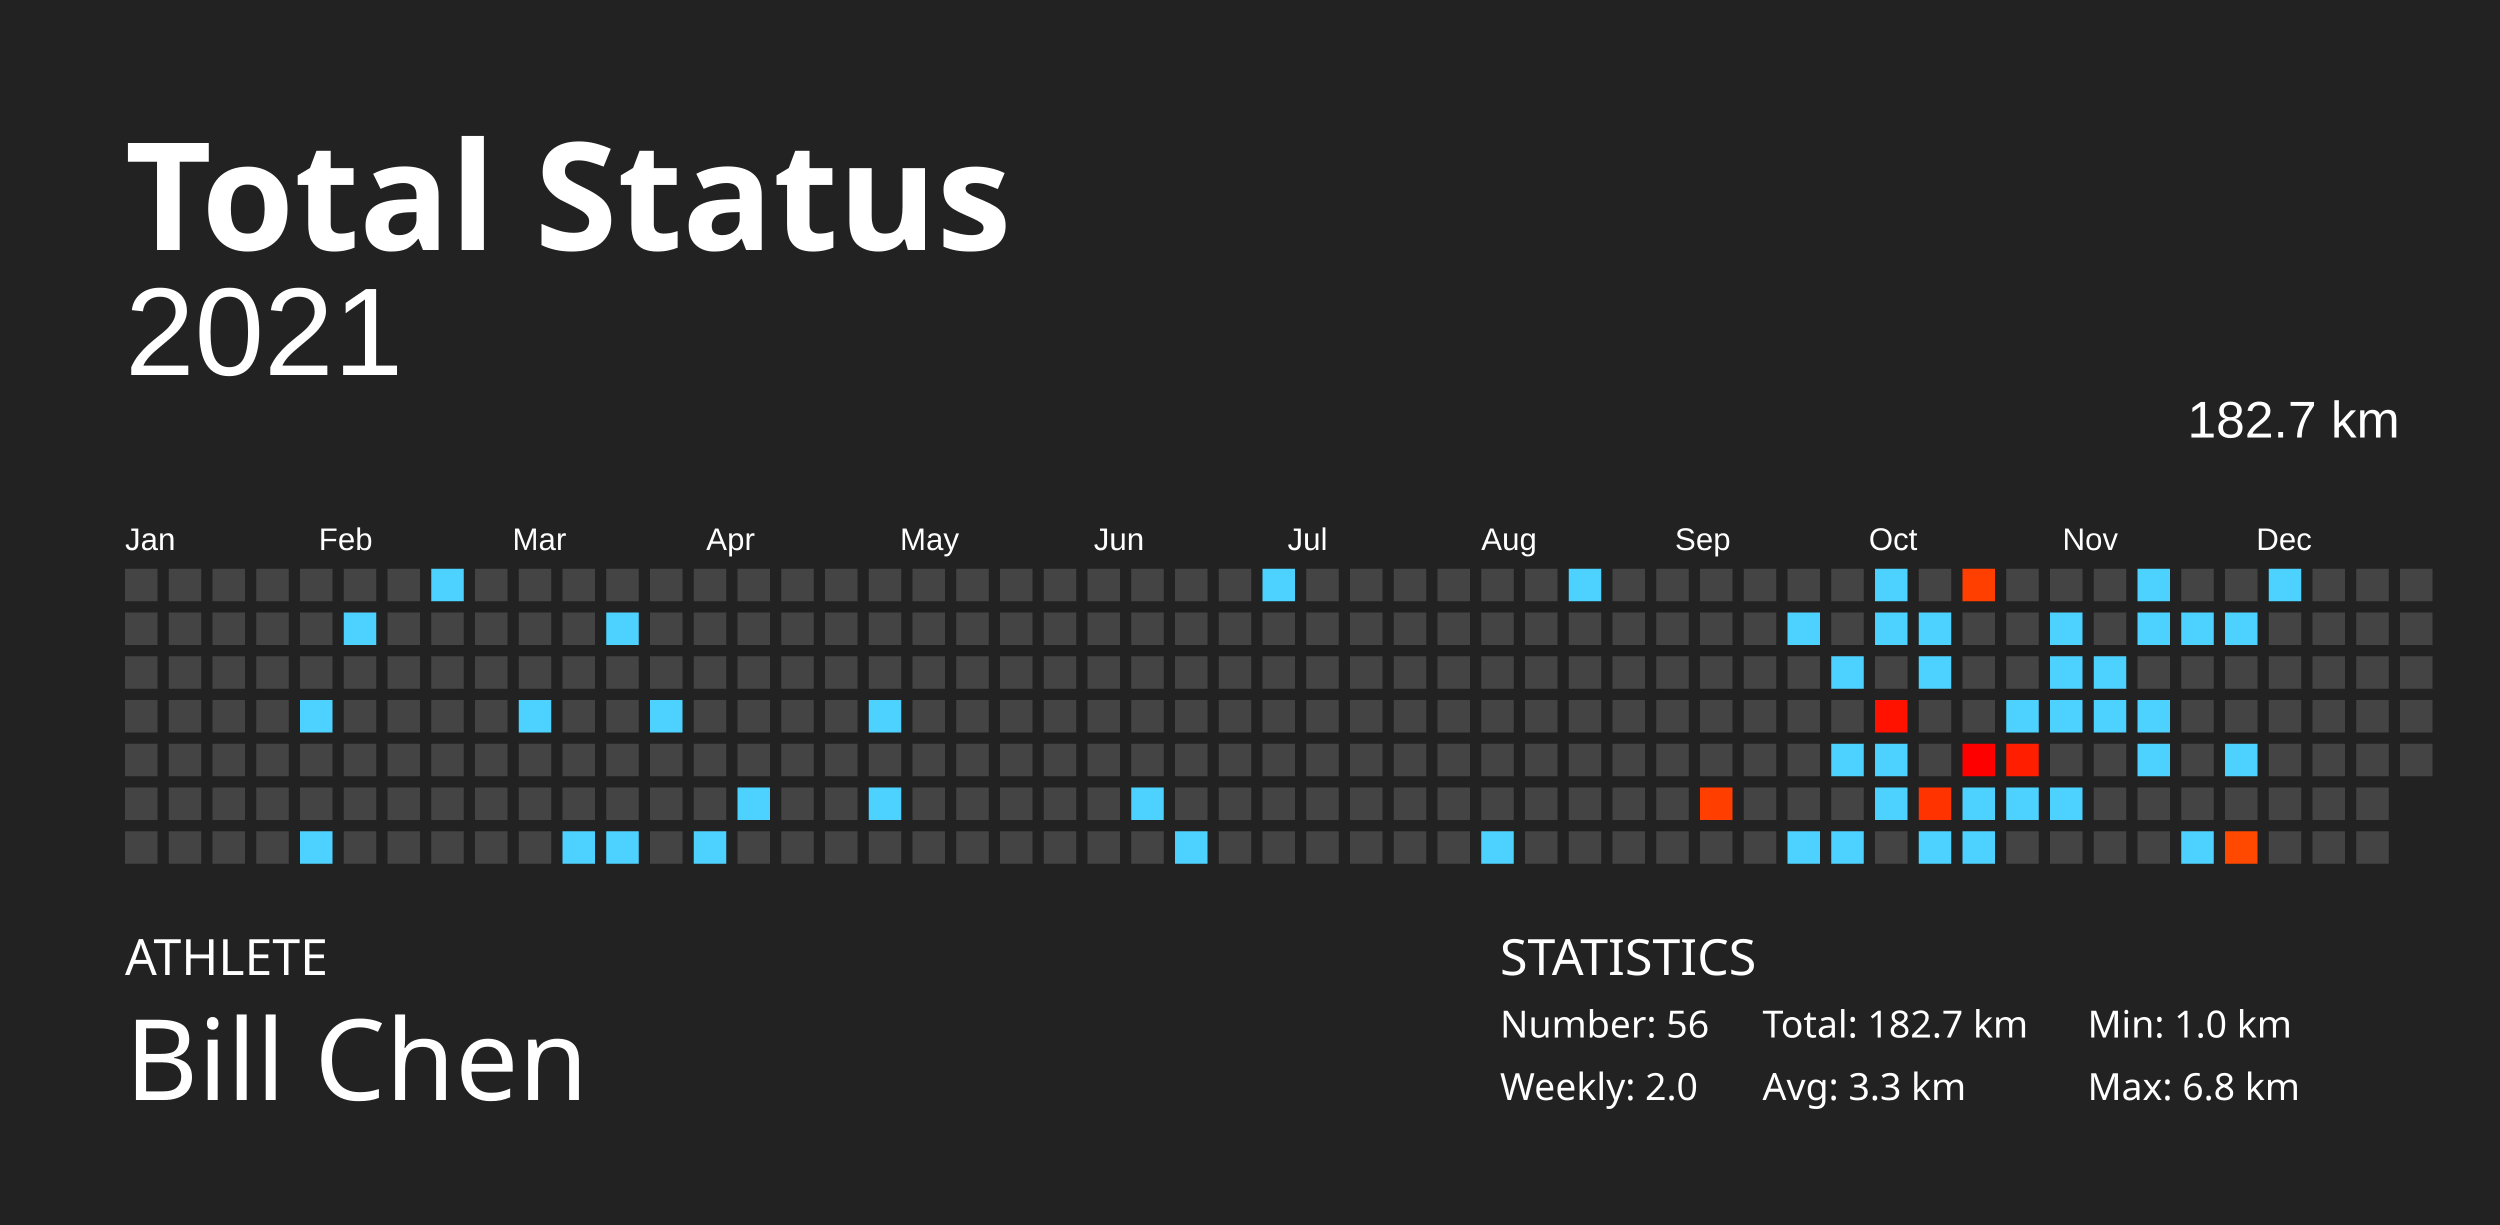
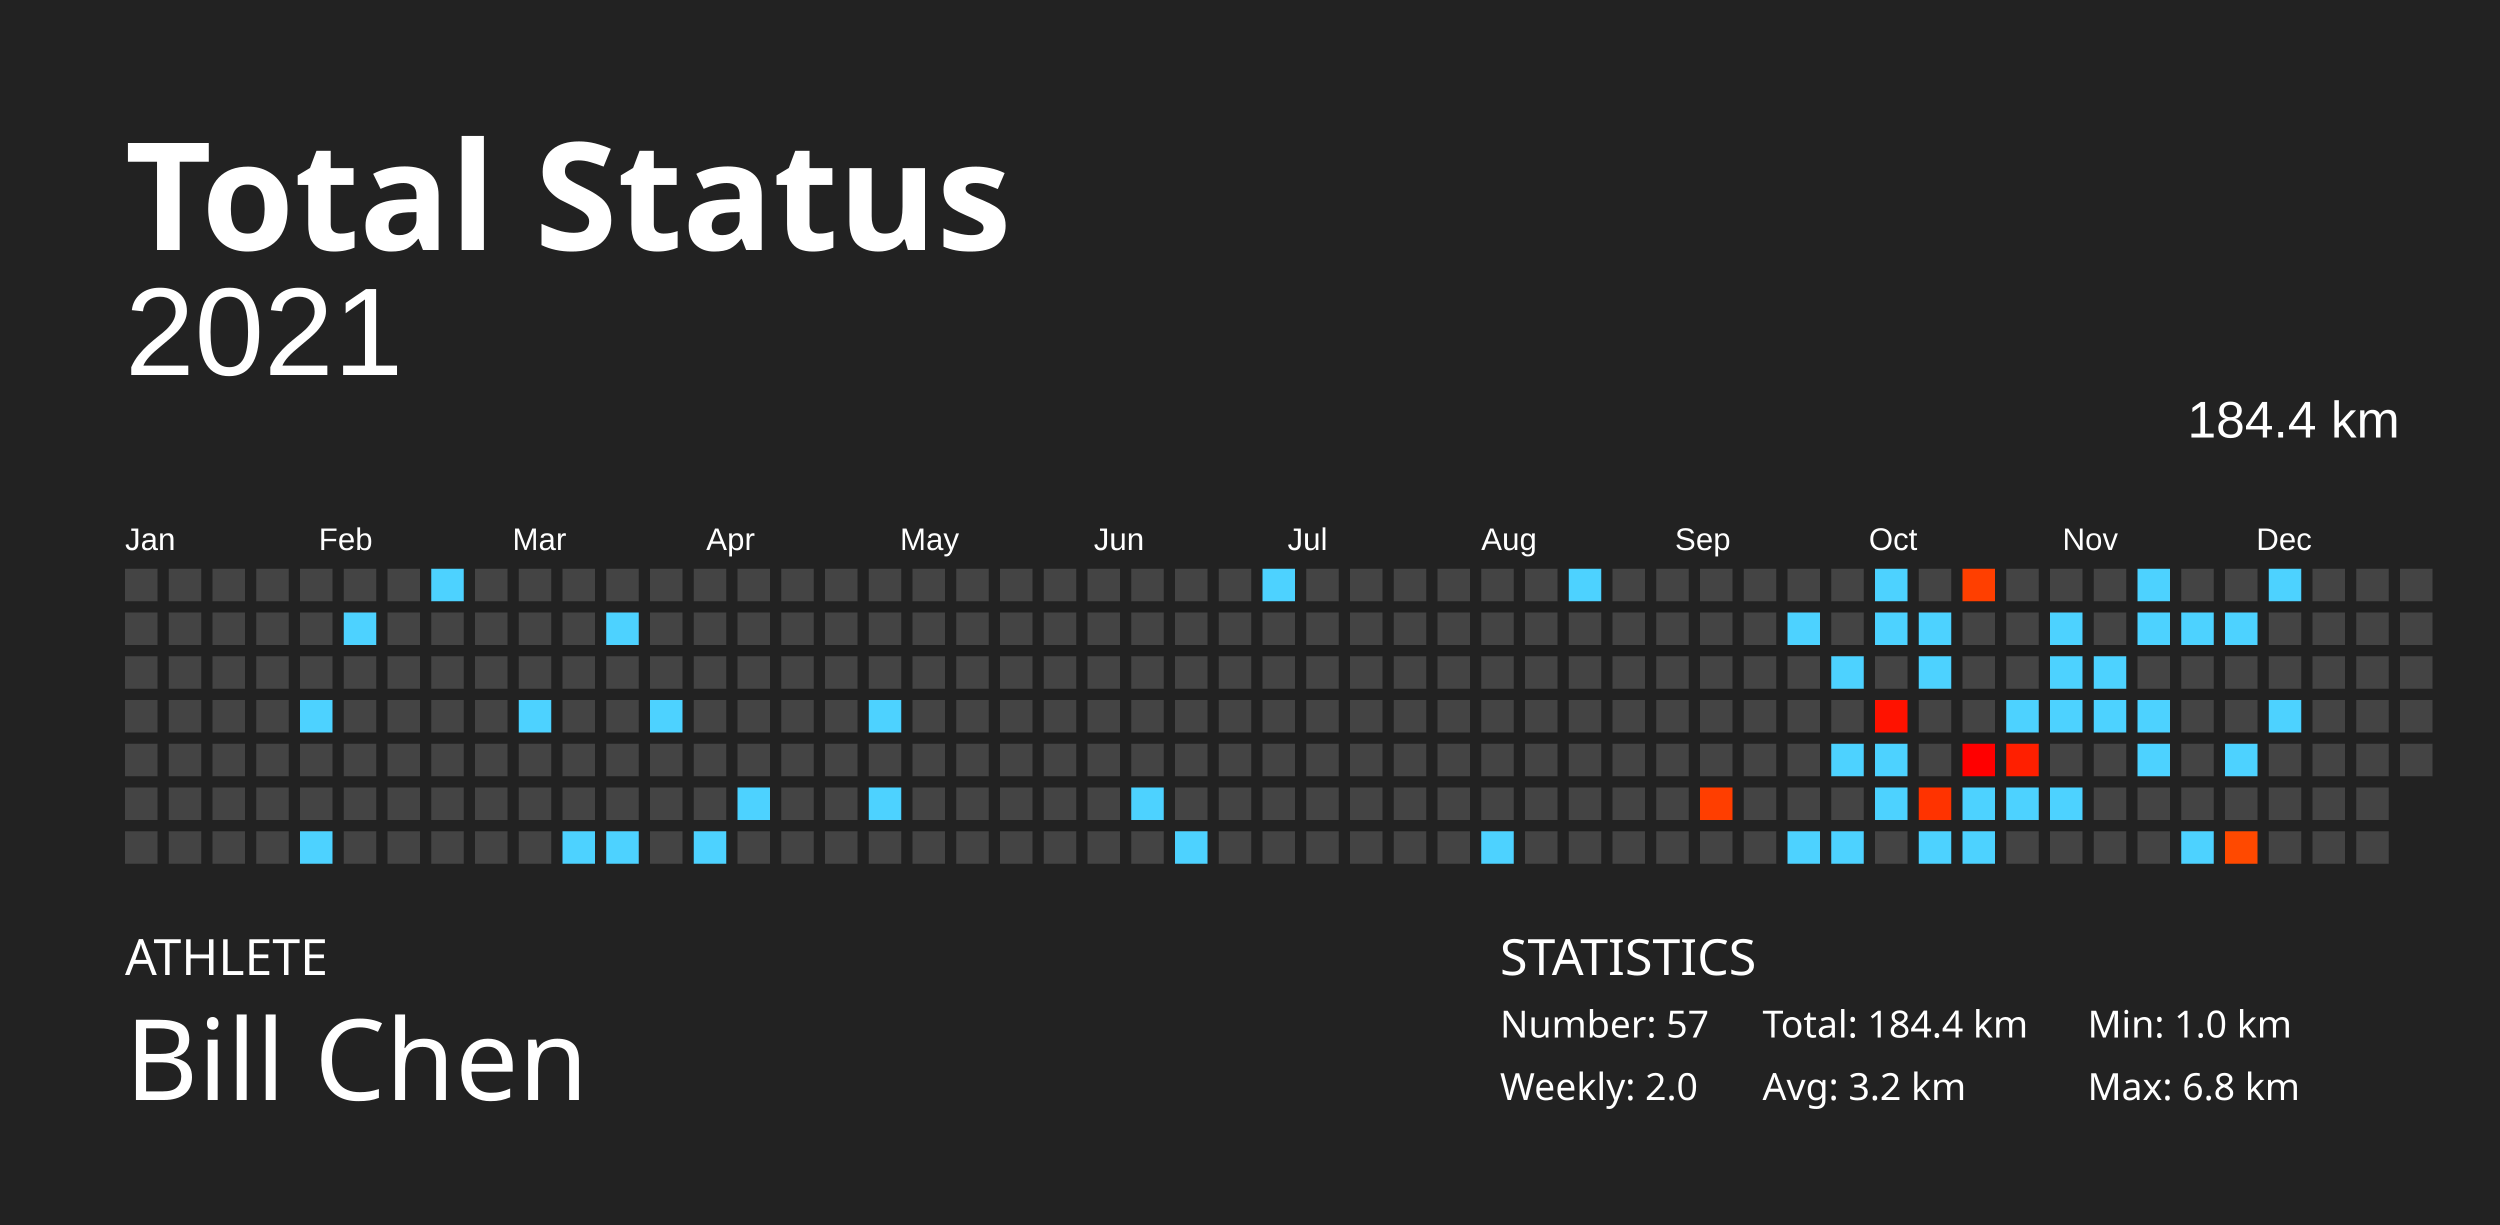
<svg xmlns="http://www.w3.org/2000/svg" baseProfile="full" height="98mm" version="1.1" viewBox="0,0,200,98" width="200mm">
  <defs />
  <rect fill="#222222" height="98" width="200" x="0" y="0" />
  <text fill="#FFFFFF" style="font-size:12px; font-family:Futura; font-weight:bold;" x="10" y="20">Total Status</text>
  <text fill="#FFFFFF" style="font-size:4px; font-family:Futura" x="10" y="78">ATHLETE</text>
  <text fill="#FFFFFF" style="font-size:9px; font-family:Futura" x="10" y="88">Bill Chen</text>
  <text fill="#FFFFFF" style="font-size:4px; font-family:Futura" x="120" y="78">STATISTICS</text>
-   <text fill="#FFFFFF" style="font-size:3px; font-family:Futura" x="120" y="83">Number: 56</text>
+   <text fill="#FFFFFF" style="font-size:3px; font-family:Futura" x="120" y="83">Number: 57</text>
  <text fill="#FFFFFF" style="font-size:3px; font-family:Futura" x="120" y="88">Weekly: 2.0</text>
-   <text fill="#FFFFFF" style="font-size:3px; font-family:Futura" x="141" y="83">Total: 182.7 km</text>
-   <text fill="#FFFFFF" style="font-size:3px; font-family:Futura" x="141" y="88">Avg: 3.3 km</text>
+   <text fill="#FFFFFF" style="font-size:3px; font-family:Futura" x="141" y="83">Total: 184.4 km</text>
+   <text fill="#FFFFFF" style="font-size:3px; font-family:Futura" x="141" y="88">Avg: 3.2 km</text>
  <text fill="#FFFFFF" style="font-size:3px; font-family:Futura" x="167" y="83">Min: 1.0 km</text>
  <text fill="#FFFFFF" style="font-size:3px; font-family:Futura" x="167" y="88">Max: 6.8 km</text>
  <text alignment-baseline="hanging" fill="#FFFFFF" style="font-size:10.0px; font-family:Arial;" x="10" y="30">2021</text>
-   <text alignment-baseline="hanging" fill="#FFFFFF" style="font-size:4.125px; font-family:Arial;" x="175" y="35">182.7 km</text>
+   <text alignment-baseline="hanging" fill="#FFFFFF" style="font-size:4.125px; font-family:Arial;" x="175" y="35">184.4 km</text>
  <text fill="#FFFFFF" style="font-size:2.5px; font-family:Arial" x="10.0" y="44">Jan</text>
  <text fill="#FFFFFF" style="font-size:2.5px; font-family:Arial" x="25.5" y="44">Feb</text>
  <text fill="#FFFFFF" style="font-size:2.5px; font-family:Arial" x="41.0" y="44">Mar</text>
  <text fill="#FFFFFF" style="font-size:2.5px; font-family:Arial" x="56.5" y="44">Apr</text>
  <text fill="#FFFFFF" style="font-size:2.5px; font-family:Arial" x="72.0" y="44">May</text>
  <text fill="#FFFFFF" style="font-size:2.5px; font-family:Arial" x="87.5" y="44">Jun</text>
  <text fill="#FFFFFF" style="font-size:2.5px; font-family:Arial" x="103.0" y="44">Jul</text>
  <text fill="#FFFFFF" style="font-size:2.5px; font-family:Arial" x="118.5" y="44">Aug</text>
  <text fill="#FFFFFF" style="font-size:2.5px; font-family:Arial" x="134.0" y="44">Sep</text>
  <text fill="#FFFFFF" style="font-size:2.5px; font-family:Arial" x="149.5" y="44">Oct</text>
  <text fill="#FFFFFF" style="font-size:2.5px; font-family:Arial" x="165.0" y="44">Nov</text>
  <text fill="#FFFFFF" style="font-size:2.5px; font-family:Arial" x="180.5" y="44">Dec</text>
  <rect fill="#444444" height="2.6" width="2.6" x="10.0" y="45.5" />
  <rect fill="#444444" height="2.6" width="2.6" x="10.0" y="49.0" />
  <rect fill="#444444" height="2.6" width="2.6" x="10.0" y="52.5" />
  <rect fill="#444444" height="2.6" width="2.6" x="10.0" y="56.0" />
  <rect fill="#444444" height="2.6" width="2.6" x="10.0" y="59.5" />
  <rect fill="#444444" height="2.6" width="2.6" x="10.0" y="63.0" />
  <rect fill="#444444" height="2.6" width="2.6" x="10.0" y="66.5" />
  <rect fill="#444444" height="2.6" width="2.6" x="13.5" y="45.5" />
  <rect fill="#444444" height="2.6" width="2.6" x="13.5" y="49.0" />
  <rect fill="#444444" height="2.6" width="2.6" x="13.5" y="52.5" />
  <rect fill="#444444" height="2.6" width="2.6" x="13.5" y="56.0" />
  <rect fill="#444444" height="2.6" width="2.6" x="13.5" y="59.5" />
  <rect fill="#444444" height="2.6" width="2.6" x="13.5" y="63.0" />
  <rect fill="#444444" height="2.6" width="2.6" x="13.5" y="66.5" />
  <rect fill="#444444" height="2.6" width="2.6" x="17.0" y="45.5" />
  <rect fill="#444444" height="2.6" width="2.6" x="17.0" y="49.0" />
  <rect fill="#444444" height="2.6" width="2.6" x="17.0" y="52.5" />
  <rect fill="#444444" height="2.6" width="2.6" x="17.0" y="56.0" />
  <rect fill="#444444" height="2.6" width="2.6" x="17.0" y="59.5" />
  <rect fill="#444444" height="2.6" width="2.6" x="17.0" y="63.0" />
  <rect fill="#444444" height="2.6" width="2.6" x="17.0" y="66.5" />
  <rect fill="#444444" height="2.6" width="2.6" x="20.5" y="45.5" />
  <rect fill="#444444" height="2.6" width="2.6" x="20.5" y="49.0" />
  <rect fill="#444444" height="2.6" width="2.6" x="20.5" y="52.5" />
  <rect fill="#444444" height="2.6" width="2.6" x="20.5" y="56.0" />
  <rect fill="#444444" height="2.6" width="2.6" x="20.5" y="59.5" />
  <rect fill="#444444" height="2.6" width="2.6" x="20.5" y="63.0" />
  <rect fill="#444444" height="2.6" width="2.6" x="20.5" y="66.5" />
  <rect fill="#444444" height="2.6" width="2.6" x="24.0" y="45.5" />
  <rect fill="#444444" height="2.6" width="2.6" x="24.0" y="49.0" />
  <rect fill="#444444" height="2.6" width="2.6" x="24.0" y="52.5" />
  <rect fill="#4dd2ff" height="2.6" width="2.6" x="24.0" y="56.0" />
  <rect fill="#444444" height="2.6" width="2.6" x="24.0" y="59.5" />
  <rect fill="#444444" height="2.6" width="2.6" x="24.0" y="63.0" />
  <rect fill="#4dd2ff" height="2.6" width="2.6" x="24.0" y="66.5" />
  <rect fill="#444444" height="2.6" width="2.6" x="27.5" y="45.5" />
  <rect fill="#4dd2ff" height="2.6" width="2.6" x="27.5" y="49.0" />
  <rect fill="#444444" height="2.6" width="2.6" x="27.5" y="52.5" />
  <rect fill="#444444" height="2.6" width="2.6" x="27.5" y="56.0" />
  <rect fill="#444444" height="2.6" width="2.6" x="27.5" y="59.5" />
  <rect fill="#444444" height="2.6" width="2.6" x="27.5" y="63.0" />
  <rect fill="#444444" height="2.6" width="2.6" x="27.5" y="66.5" />
  <rect fill="#444444" height="2.6" width="2.6" x="31.0" y="45.5" />
  <rect fill="#444444" height="2.6" width="2.6" x="31.0" y="49.0" />
  <rect fill="#444444" height="2.6" width="2.6" x="31.0" y="52.5" />
  <rect fill="#444444" height="2.6" width="2.6" x="31.0" y="56.0" />
  <rect fill="#444444" height="2.6" width="2.6" x="31.0" y="59.5" />
  <rect fill="#444444" height="2.6" width="2.6" x="31.0" y="63.0" />
  <rect fill="#444444" height="2.6" width="2.6" x="31.0" y="66.5" />
  <rect fill="#4dd2ff" height="2.6" width="2.6" x="34.5" y="45.5" />
  <rect fill="#444444" height="2.6" width="2.6" x="34.5" y="49.0" />
  <rect fill="#444444" height="2.6" width="2.6" x="34.5" y="52.5" />
  <rect fill="#444444" height="2.6" width="2.6" x="34.5" y="56.0" />
  <rect fill="#444444" height="2.6" width="2.6" x="34.5" y="59.5" />
  <rect fill="#444444" height="2.6" width="2.6" x="34.5" y="63.0" />
  <rect fill="#444444" height="2.6" width="2.6" x="34.5" y="66.5" />
  <rect fill="#444444" height="2.6" width="2.6" x="38.0" y="45.5" />
  <rect fill="#444444" height="2.6" width="2.6" x="38.0" y="49.0" />
  <rect fill="#444444" height="2.6" width="2.6" x="38.0" y="52.5" />
  <rect fill="#444444" height="2.6" width="2.6" x="38.0" y="56.0" />
  <rect fill="#444444" height="2.6" width="2.6" x="38.0" y="59.5" />
  <rect fill="#444444" height="2.6" width="2.6" x="38.0" y="63.0" />
  <rect fill="#444444" height="2.6" width="2.6" x="38.0" y="66.5" />
  <rect fill="#444444" height="2.6" width="2.6" x="41.5" y="45.5" />
  <rect fill="#444444" height="2.6" width="2.6" x="41.5" y="49.0" />
  <rect fill="#444444" height="2.6" width="2.6" x="41.5" y="52.5" />
  <rect fill="#4dd2ff" height="2.6" width="2.6" x="41.5" y="56.0" />
  <rect fill="#444444" height="2.6" width="2.6" x="41.5" y="59.5" />
  <rect fill="#444444" height="2.6" width="2.6" x="41.5" y="63.0" />
  <rect fill="#444444" height="2.6" width="2.6" x="41.5" y="66.5" />
  <rect fill="#444444" height="2.6" width="2.6" x="45.0" y="45.5" />
  <rect fill="#444444" height="2.6" width="2.6" x="45.0" y="49.0" />
  <rect fill="#444444" height="2.6" width="2.6" x="45.0" y="52.5" />
  <rect fill="#444444" height="2.6" width="2.6" x="45.0" y="56.0" />
  <rect fill="#444444" height="2.6" width="2.6" x="45.0" y="59.5" />
  <rect fill="#444444" height="2.6" width="2.6" x="45.0" y="63.0" />
  <rect fill="#4dd2ff" height="2.6" width="2.6" x="45.0" y="66.5" />
  <rect fill="#444444" height="2.6" width="2.6" x="48.5" y="45.5" />
  <rect fill="#4dd2ff" height="2.6" width="2.6" x="48.5" y="49.0" />
  <rect fill="#444444" height="2.6" width="2.6" x="48.5" y="52.5" />
  <rect fill="#444444" height="2.6" width="2.6" x="48.5" y="56.0" />
  <rect fill="#444444" height="2.6" width="2.6" x="48.5" y="59.5" />
  <rect fill="#444444" height="2.6" width="2.6" x="48.5" y="63.0" />
  <rect fill="#4dd2ff" height="2.6" width="2.6" x="48.5" y="66.5" />
  <rect fill="#444444" height="2.6" width="2.6" x="52.0" y="45.5" />
  <rect fill="#444444" height="2.6" width="2.6" x="52.0" y="49.0" />
  <rect fill="#444444" height="2.6" width="2.6" x="52.0" y="52.5" />
  <rect fill="#4dd2ff" height="2.6" width="2.6" x="52.0" y="56.0" />
  <rect fill="#444444" height="2.6" width="2.6" x="52.0" y="59.5" />
  <rect fill="#444444" height="2.6" width="2.6" x="52.0" y="63.0" />
  <rect fill="#444444" height="2.6" width="2.6" x="52.0" y="66.5" />
  <rect fill="#444444" height="2.6" width="2.6" x="55.5" y="45.5" />
  <rect fill="#444444" height="2.6" width="2.6" x="55.5" y="49.0" />
  <rect fill="#444444" height="2.6" width="2.6" x="55.5" y="52.5" />
  <rect fill="#444444" height="2.6" width="2.6" x="55.5" y="56.0" />
  <rect fill="#444444" height="2.6" width="2.6" x="55.5" y="59.5" />
  <rect fill="#444444" height="2.6" width="2.6" x="55.5" y="63.0" />
  <rect fill="#4dd2ff" height="2.6" width="2.6" x="55.5" y="66.5" />
  <rect fill="#444444" height="2.6" width="2.6" x="59.0" y="45.5" />
  <rect fill="#444444" height="2.6" width="2.6" x="59.0" y="49.0" />
  <rect fill="#444444" height="2.6" width="2.6" x="59.0" y="52.5" />
  <rect fill="#444444" height="2.6" width="2.6" x="59.0" y="56.0" />
  <rect fill="#444444" height="2.6" width="2.6" x="59.0" y="59.5" />
  <rect fill="#4dd2ff" height="2.6" width="2.6" x="59.0" y="63.0" />
  <rect fill="#444444" height="2.6" width="2.6" x="59.0" y="66.5" />
  <rect fill="#444444" height="2.6" width="2.6" x="62.5" y="45.5" />
  <rect fill="#444444" height="2.6" width="2.6" x="62.5" y="49.0" />
  <rect fill="#444444" height="2.6" width="2.6" x="62.5" y="52.5" />
  <rect fill="#444444" height="2.6" width="2.6" x="62.5" y="56.0" />
  <rect fill="#444444" height="2.6" width="2.6" x="62.5" y="59.5" />
  <rect fill="#444444" height="2.6" width="2.6" x="62.5" y="63.0" />
  <rect fill="#444444" height="2.6" width="2.6" x="62.5" y="66.5" />
  <rect fill="#444444" height="2.6" width="2.6" x="66.0" y="45.5" />
  <rect fill="#444444" height="2.6" width="2.6" x="66.0" y="49.0" />
  <rect fill="#444444" height="2.6" width="2.6" x="66.0" y="52.5" />
  <rect fill="#444444" height="2.6" width="2.6" x="66.0" y="56.0" />
  <rect fill="#444444" height="2.6" width="2.6" x="66.0" y="59.5" />
  <rect fill="#444444" height="2.6" width="2.6" x="66.0" y="63.0" />
  <rect fill="#444444" height="2.6" width="2.6" x="66.0" y="66.5" />
  <rect fill="#444444" height="2.6" width="2.6" x="69.5" y="45.5" />
  <rect fill="#444444" height="2.6" width="2.6" x="69.5" y="49.0" />
  <rect fill="#444444" height="2.6" width="2.6" x="69.5" y="52.5" />
  <rect fill="#4dd2ff" height="2.6" width="2.6" x="69.5" y="56.0" />
  <rect fill="#444444" height="2.6" width="2.6" x="69.5" y="59.5" />
  <rect fill="#4dd2ff" height="2.6" width="2.6" x="69.5" y="63.0" />
  <rect fill="#444444" height="2.6" width="2.6" x="69.5" y="66.5" />
  <rect fill="#444444" height="2.6" width="2.6" x="73.0" y="45.5" />
  <rect fill="#444444" height="2.6" width="2.6" x="73.0" y="49.0" />
  <rect fill="#444444" height="2.6" width="2.6" x="73.0" y="52.5" />
  <rect fill="#444444" height="2.6" width="2.6" x="73.0" y="56.0" />
  <rect fill="#444444" height="2.6" width="2.6" x="73.0" y="59.5" />
  <rect fill="#444444" height="2.6" width="2.6" x="73.0" y="63.0" />
  <rect fill="#444444" height="2.6" width="2.6" x="73.0" y="66.5" />
  <rect fill="#444444" height="2.6" width="2.6" x="76.5" y="45.5" />
  <rect fill="#444444" height="2.6" width="2.6" x="76.5" y="49.0" />
  <rect fill="#444444" height="2.6" width="2.6" x="76.5" y="52.5" />
  <rect fill="#444444" height="2.6" width="2.6" x="76.5" y="56.0" />
  <rect fill="#444444" height="2.6" width="2.6" x="76.5" y="59.5" />
  <rect fill="#444444" height="2.6" width="2.6" x="76.5" y="63.0" />
  <rect fill="#444444" height="2.6" width="2.6" x="76.5" y="66.5" />
  <rect fill="#444444" height="2.6" width="2.6" x="80.0" y="45.5" />
  <rect fill="#444444" height="2.6" width="2.6" x="80.0" y="49.0" />
  <rect fill="#444444" height="2.6" width="2.6" x="80.0" y="52.5" />
  <rect fill="#444444" height="2.6" width="2.6" x="80.0" y="56.0" />
  <rect fill="#444444" height="2.6" width="2.6" x="80.0" y="59.5" />
  <rect fill="#444444" height="2.6" width="2.6" x="80.0" y="63.0" />
  <rect fill="#444444" height="2.6" width="2.6" x="80.0" y="66.5" />
  <rect fill="#444444" height="2.6" width="2.6" x="83.5" y="45.5" />
  <rect fill="#444444" height="2.6" width="2.6" x="83.5" y="49.0" />
  <rect fill="#444444" height="2.6" width="2.6" x="83.5" y="52.5" />
  <rect fill="#444444" height="2.6" width="2.6" x="83.5" y="56.0" />
  <rect fill="#444444" height="2.6" width="2.6" x="83.5" y="59.5" />
  <rect fill="#444444" height="2.6" width="2.6" x="83.5" y="63.0" />
  <rect fill="#444444" height="2.6" width="2.6" x="83.5" y="66.5" />
  <rect fill="#444444" height="2.6" width="2.6" x="87.0" y="45.5" />
  <rect fill="#444444" height="2.6" width="2.6" x="87.0" y="49.0" />
  <rect fill="#444444" height="2.6" width="2.6" x="87.0" y="52.5" />
  <rect fill="#444444" height="2.6" width="2.6" x="87.0" y="56.0" />
  <rect fill="#444444" height="2.6" width="2.6" x="87.0" y="59.5" />
  <rect fill="#444444" height="2.6" width="2.6" x="87.0" y="63.0" />
  <rect fill="#444444" height="2.6" width="2.6" x="87.0" y="66.5" />
  <rect fill="#444444" height="2.6" width="2.6" x="90.5" y="45.5" />
  <rect fill="#444444" height="2.6" width="2.6" x="90.5" y="49.0" />
  <rect fill="#444444" height="2.6" width="2.6" x="90.5" y="52.5" />
  <rect fill="#444444" height="2.6" width="2.6" x="90.5" y="56.0" />
  <rect fill="#444444" height="2.6" width="2.6" x="90.5" y="59.5" />
  <rect fill="#4dd2ff" height="2.6" width="2.6" x="90.5" y="63.0" />
  <rect fill="#444444" height="2.6" width="2.6" x="90.5" y="66.5" />
  <rect fill="#444444" height="2.6" width="2.6" x="94.0" y="45.5" />
  <rect fill="#444444" height="2.6" width="2.6" x="94.0" y="49.0" />
  <rect fill="#444444" height="2.6" width="2.6" x="94.0" y="52.5" />
  <rect fill="#444444" height="2.6" width="2.6" x="94.0" y="56.0" />
  <rect fill="#444444" height="2.6" width="2.6" x="94.0" y="59.5" />
  <rect fill="#444444" height="2.6" width="2.6" x="94.0" y="63.0" />
  <rect fill="#4dd2ff" height="2.6" width="2.6" x="94.0" y="66.5" />
  <rect fill="#444444" height="2.6" width="2.6" x="97.5" y="45.5" />
  <rect fill="#444444" height="2.6" width="2.6" x="97.5" y="49.0" />
  <rect fill="#444444" height="2.6" width="2.6" x="97.5" y="52.5" />
  <rect fill="#444444" height="2.6" width="2.6" x="97.5" y="56.0" />
  <rect fill="#444444" height="2.6" width="2.6" x="97.5" y="59.5" />
  <rect fill="#444444" height="2.6" width="2.6" x="97.5" y="63.0" />
  <rect fill="#444444" height="2.6" width="2.6" x="97.5" y="66.5" />
  <rect fill="#4dd2ff" height="2.6" width="2.6" x="101.0" y="45.5" />
  <rect fill="#444444" height="2.6" width="2.6" x="101.0" y="49.0" />
  <rect fill="#444444" height="2.6" width="2.6" x="101.0" y="52.5" />
  <rect fill="#444444" height="2.6" width="2.6" x="101.0" y="56.0" />
  <rect fill="#444444" height="2.6" width="2.6" x="101.0" y="59.5" />
  <rect fill="#444444" height="2.6" width="2.6" x="101.0" y="63.0" />
  <rect fill="#444444" height="2.6" width="2.6" x="101.0" y="66.5" />
  <rect fill="#444444" height="2.6" width="2.6" x="104.5" y="45.5" />
  <rect fill="#444444" height="2.6" width="2.6" x="104.5" y="49.0" />
  <rect fill="#444444" height="2.6" width="2.6" x="104.5" y="52.5" />
  <rect fill="#444444" height="2.6" width="2.6" x="104.5" y="56.0" />
  <rect fill="#444444" height="2.6" width="2.6" x="104.5" y="59.5" />
  <rect fill="#444444" height="2.6" width="2.6" x="104.5" y="63.0" />
  <rect fill="#444444" height="2.6" width="2.6" x="104.5" y="66.5" />
  <rect fill="#444444" height="2.6" width="2.6" x="108.0" y="45.5" />
  <rect fill="#444444" height="2.6" width="2.6" x="108.0" y="49.0" />
  <rect fill="#444444" height="2.6" width="2.6" x="108.0" y="52.5" />
  <rect fill="#444444" height="2.6" width="2.6" x="108.0" y="56.0" />
  <rect fill="#444444" height="2.6" width="2.6" x="108.0" y="59.5" />
  <rect fill="#444444" height="2.6" width="2.6" x="108.0" y="63.0" />
  <rect fill="#444444" height="2.6" width="2.6" x="108.0" y="66.5" />
  <rect fill="#444444" height="2.6" width="2.6" x="111.5" y="45.5" />
  <rect fill="#444444" height="2.6" width="2.6" x="111.5" y="49.0" />
  <rect fill="#444444" height="2.6" width="2.6" x="111.5" y="52.5" />
  <rect fill="#444444" height="2.6" width="2.6" x="111.5" y="56.0" />
  <rect fill="#444444" height="2.6" width="2.6" x="111.5" y="59.5" />
  <rect fill="#444444" height="2.6" width="2.6" x="111.5" y="63.0" />
  <rect fill="#444444" height="2.6" width="2.6" x="111.5" y="66.5" />
  <rect fill="#444444" height="2.6" width="2.6" x="115.0" y="45.5" />
  <rect fill="#444444" height="2.6" width="2.6" x="115.0" y="49.0" />
  <rect fill="#444444" height="2.6" width="2.6" x="115.0" y="52.5" />
  <rect fill="#444444" height="2.6" width="2.6" x="115.0" y="56.0" />
  <rect fill="#444444" height="2.6" width="2.6" x="115.0" y="59.5" />
  <rect fill="#444444" height="2.6" width="2.6" x="115.0" y="63.0" />
  <rect fill="#444444" height="2.6" width="2.6" x="115.0" y="66.5" />
  <rect fill="#444444" height="2.6" width="2.6" x="118.5" y="45.5" />
  <rect fill="#444444" height="2.6" width="2.6" x="118.5" y="49.0" />
  <rect fill="#444444" height="2.6" width="2.6" x="118.5" y="52.5" />
  <rect fill="#444444" height="2.6" width="2.6" x="118.5" y="56.0" />
  <rect fill="#444444" height="2.6" width="2.6" x="118.5" y="59.5" />
  <rect fill="#444444" height="2.6" width="2.6" x="118.5" y="63.0" />
  <rect fill="#4dd2ff" height="2.6" width="2.6" x="118.5" y="66.5" />
  <rect fill="#444444" height="2.6" width="2.6" x="122.0" y="45.5" />
  <rect fill="#444444" height="2.6" width="2.6" x="122.0" y="49.0" />
  <rect fill="#444444" height="2.6" width="2.6" x="122.0" y="52.5" />
  <rect fill="#444444" height="2.6" width="2.6" x="122.0" y="56.0" />
  <rect fill="#444444" height="2.6" width="2.6" x="122.0" y="59.5" />
  <rect fill="#444444" height="2.6" width="2.6" x="122.0" y="63.0" />
  <rect fill="#444444" height="2.6" width="2.6" x="122.0" y="66.5" />
  <rect fill="#4dd2ff" height="2.6" width="2.6" x="125.5" y="45.5" />
  <rect fill="#444444" height="2.6" width="2.6" x="125.5" y="49.0" />
  <rect fill="#444444" height="2.6" width="2.6" x="125.5" y="52.5" />
  <rect fill="#444444" height="2.6" width="2.6" x="125.5" y="56.0" />
  <rect fill="#444444" height="2.6" width="2.6" x="125.5" y="59.5" />
  <rect fill="#444444" height="2.6" width="2.6" x="125.5" y="63.0" />
  <rect fill="#444444" height="2.6" width="2.6" x="125.5" y="66.5" />
  <rect fill="#444444" height="2.6" width="2.6" x="129.0" y="45.5" />
  <rect fill="#444444" height="2.6" width="2.6" x="129.0" y="49.0" />
  <rect fill="#444444" height="2.6" width="2.6" x="129.0" y="52.5" />
  <rect fill="#444444" height="2.6" width="2.6" x="129.0" y="56.0" />
  <rect fill="#444444" height="2.6" width="2.6" x="129.0" y="59.5" />
  <rect fill="#444444" height="2.6" width="2.6" x="129.0" y="63.0" />
  <rect fill="#444444" height="2.6" width="2.6" x="129.0" y="66.5" />
  <rect fill="#444444" height="2.6" width="2.6" x="132.5" y="45.5" />
  <rect fill="#444444" height="2.6" width="2.6" x="132.5" y="49.0" />
  <rect fill="#444444" height="2.6" width="2.6" x="132.5" y="52.5" />
  <rect fill="#444444" height="2.6" width="2.6" x="132.5" y="56.0" />
  <rect fill="#444444" height="2.6" width="2.6" x="132.5" y="59.5" />
  <rect fill="#444444" height="2.6" width="2.6" x="132.5" y="63.0" />
  <rect fill="#444444" height="2.6" width="2.6" x="132.5" y="66.5" />
  <rect fill="#444444" height="2.6" width="2.6" x="136.0" y="45.5" />
  <rect fill="#444444" height="2.6" width="2.6" x="136.0" y="49.0" />
  <rect fill="#444444" height="2.6" width="2.6" x="136.0" y="52.5" />
  <rect fill="#444444" height="2.6" width="2.6" x="136.0" y="56.0" />
  <rect fill="#444444" height="2.6" width="2.6" x="136.0" y="59.5" />
  <rect fill="#ff3e00" height="2.6" width="2.6" x="136.0" y="63.0" />
  <rect fill="#444444" height="2.6" width="2.6" x="136.0" y="66.5" />
  <rect fill="#444444" height="2.6" width="2.6" x="139.5" y="45.5" />
  <rect fill="#444444" height="2.6" width="2.6" x="139.5" y="49.0" />
  <rect fill="#444444" height="2.6" width="2.6" x="139.5" y="52.5" />
  <rect fill="#444444" height="2.6" width="2.6" x="139.5" y="56.0" />
  <rect fill="#444444" height="2.6" width="2.6" x="139.5" y="59.5" />
  <rect fill="#444444" height="2.6" width="2.6" x="139.5" y="63.0" />
  <rect fill="#444444" height="2.6" width="2.6" x="139.5" y="66.5" />
  <rect fill="#444444" height="2.6" width="2.6" x="143.0" y="45.5" />
  <rect fill="#4dd2ff" height="2.6" width="2.6" x="143.0" y="49.0" />
  <rect fill="#444444" height="2.6" width="2.6" x="143.0" y="52.5" />
  <rect fill="#444444" height="2.6" width="2.6" x="143.0" y="56.0" />
  <rect fill="#444444" height="2.6" width="2.6" x="143.0" y="59.5" />
  <rect fill="#444444" height="2.6" width="2.6" x="143.0" y="63.0" />
  <rect fill="#4dd2ff" height="2.6" width="2.6" x="143.0" y="66.5" />
  <rect fill="#444444" height="2.6" width="2.6" x="146.5" y="45.5" />
  <rect fill="#444444" height="2.6" width="2.6" x="146.5" y="49.0" />
  <rect fill="#4dd2ff" height="2.6" width="2.6" x="146.5" y="52.5" />
  <rect fill="#444444" height="2.6" width="2.6" x="146.5" y="56.0" />
  <rect fill="#4dd2ff" height="2.6" width="2.6" x="146.5" y="59.5" />
  <rect fill="#444444" height="2.6" width="2.6" x="146.5" y="63.0" />
  <rect fill="#4dd2ff" height="2.6" width="2.6" x="146.5" y="66.5" />
  <rect fill="#4dd2ff" height="2.6" width="2.6" x="150.0" y="45.5" />
  <rect fill="#4dd2ff" height="2.6" width="2.6" x="150.0" y="49.0" />
  <rect fill="#444444" height="2.6" width="2.6" x="150.0" y="52.5" />
  <rect fill="#ff1200" height="2.6" width="2.6" x="150.0" y="56.0" />
  <rect fill="#4dd2ff" height="2.6" width="2.6" x="150.0" y="59.5" />
  <rect fill="#4dd2ff" height="2.6" width="2.6" x="150.0" y="63.0" />
  <rect fill="#444444" height="2.6" width="2.6" x="150.0" y="66.5" />
  <rect fill="#444444" height="2.6" width="2.6" x="153.5" y="45.5" />
  <rect fill="#4dd2ff" height="2.6" width="2.6" x="153.5" y="49.0" />
  <rect fill="#4dd2ff" height="2.6" width="2.6" x="153.5" y="52.5" />
  <rect fill="#444444" height="2.6" width="2.6" x="153.5" y="56.0" />
  <rect fill="#444444" height="2.6" width="2.6" x="153.5" y="59.5" />
  <rect fill="#ff3300" height="2.6" width="2.6" x="153.5" y="63.0" />
  <rect fill="#4dd2ff" height="2.6" width="2.6" x="153.5" y="66.5" />
  <rect fill="#ff3f00" height="2.6" width="2.6" x="157.0" y="45.5" />
  <rect fill="#444444" height="2.6" width="2.6" x="157.0" y="49.0" />
  <rect fill="#444444" height="2.6" width="2.6" x="157.0" y="52.5" />
  <rect fill="#444444" height="2.6" width="2.6" x="157.0" y="56.0" />
  <rect fill="#ff0000" height="2.6" width="2.6" x="157.0" y="59.5" />
  <rect fill="#4dd2ff" height="2.6" width="2.6" x="157.0" y="63.0" />
  <rect fill="#4dd2ff" height="2.6" width="2.6" x="157.0" y="66.5" />
  <rect fill="#444444" height="2.6" width="2.6" x="160.5" y="45.5" />
  <rect fill="#444444" height="2.6" width="2.6" x="160.5" y="49.0" />
  <rect fill="#444444" height="2.6" width="2.6" x="160.5" y="52.5" />
  <rect fill="#4dd2ff" height="2.6" width="2.6" x="160.5" y="56.0" />
  <rect fill="#ff1f00" height="2.6" width="2.6" x="160.5" y="59.5" />
  <rect fill="#4dd2ff" height="2.6" width="2.6" x="160.5" y="63.0" />
  <rect fill="#444444" height="2.6" width="2.6" x="160.5" y="66.5" />
  <rect fill="#444444" height="2.6" width="2.6" x="164.0" y="45.5" />
  <rect fill="#4dd2ff" height="2.6" width="2.6" x="164.0" y="49.0" />
  <rect fill="#4dd2ff" height="2.6" width="2.6" x="164.0" y="52.5" />
  <rect fill="#4dd2ff" height="2.6" width="2.6" x="164.0" y="56.0" />
  <rect fill="#444444" height="2.6" width="2.6" x="164.0" y="59.5" />
  <rect fill="#4dd2ff" height="2.6" width="2.6" x="164.0" y="63.0" />
  <rect fill="#444444" height="2.6" width="2.6" x="164.0" y="66.5" />
  <rect fill="#444444" height="2.6" width="2.6" x="167.5" y="45.5" />
  <rect fill="#444444" height="2.6" width="2.6" x="167.5" y="49.0" />
  <rect fill="#4dd2ff" height="2.6" width="2.6" x="167.5" y="52.5" />
  <rect fill="#4dd2ff" height="2.6" width="2.6" x="167.5" y="56.0" />
  <rect fill="#444444" height="2.6" width="2.6" x="167.5" y="59.5" />
  <rect fill="#444444" height="2.6" width="2.6" x="167.5" y="63.0" />
  <rect fill="#444444" height="2.6" width="2.6" x="167.5" y="66.5" />
  <rect fill="#4dd2ff" height="2.6" width="2.6" x="171.0" y="45.5" />
  <rect fill="#4dd2ff" height="2.6" width="2.6" x="171.0" y="49.0" />
  <rect fill="#444444" height="2.6" width="2.6" x="171.0" y="52.5" />
  <rect fill="#4dd2ff" height="2.6" width="2.6" x="171.0" y="56.0" />
  <rect fill="#4dd2ff" height="2.6" width="2.6" x="171.0" y="59.5" />
  <rect fill="#444444" height="2.6" width="2.6" x="171.0" y="63.0" />
  <rect fill="#444444" height="2.6" width="2.6" x="171.0" y="66.5" />
  <rect fill="#444444" height="2.6" width="2.6" x="174.5" y="45.5" />
  <rect fill="#4dd2ff" height="2.6" width="2.6" x="174.5" y="49.0" />
  <rect fill="#444444" height="2.6" width="2.6" x="174.5" y="52.5" />
  <rect fill="#444444" height="2.6" width="2.6" x="174.5" y="56.0" />
  <rect fill="#444444" height="2.6" width="2.6" x="174.5" y="59.5" />
  <rect fill="#444444" height="2.6" width="2.6" x="174.5" y="63.0" />
  <rect fill="#4dd2ff" height="2.6" width="2.6" x="174.5" y="66.5" />
  <rect fill="#444444" height="2.6" width="2.6" x="178.0" y="45.5" />
  <rect fill="#4dd2ff" height="2.6" width="2.6" x="178.0" y="49.0" />
  <rect fill="#444444" height="2.6" width="2.6" x="178.0" y="52.5" />
  <rect fill="#444444" height="2.6" width="2.6" x="178.0" y="56.0" />
  <rect fill="#4dd2ff" height="2.6" width="2.6" x="178.0" y="59.5" />
  <rect fill="#444444" height="2.6" width="2.6" x="178.0" y="63.0" />
  <rect fill="#ff4900" height="2.6" width="2.6" x="178.0" y="66.5" />
  <rect fill="#4dd2ff" height="2.6" width="2.6" x="181.5" y="45.5" />
  <rect fill="#444444" height="2.6" width="2.6" x="181.5" y="49.0" />
  <rect fill="#444444" height="2.6" width="2.6" x="181.5" y="52.5" />
-   <rect fill="#444444" height="2.6" width="2.6" x="181.5" y="56.0" />
+   <rect fill="#4dd2ff" height="2.6" width="2.6" x="181.5" y="56.0" />
  <rect fill="#444444" height="2.6" width="2.6" x="181.5" y="59.5" />
  <rect fill="#444444" height="2.6" width="2.6" x="181.5" y="63.0" />
  <rect fill="#444444" height="2.6" width="2.6" x="181.5" y="66.5" />
  <rect fill="#444444" height="2.6" width="2.6" x="185.0" y="45.5" />
  <rect fill="#444444" height="2.6" width="2.6" x="185.0" y="49.0" />
  <rect fill="#444444" height="2.6" width="2.6" x="185.0" y="52.5" />
  <rect fill="#444444" height="2.6" width="2.6" x="185.0" y="56.0" />
  <rect fill="#444444" height="2.6" width="2.6" x="185.0" y="59.5" />
  <rect fill="#444444" height="2.6" width="2.6" x="185.0" y="63.0" />
  <rect fill="#444444" height="2.6" width="2.6" x="185.0" y="66.5" />
  <rect fill="#444444" height="2.6" width="2.6" x="188.5" y="45.5" />
  <rect fill="#444444" height="2.6" width="2.6" x="188.5" y="49.0" />
  <rect fill="#444444" height="2.6" width="2.6" x="188.5" y="52.5" />
  <rect fill="#444444" height="2.6" width="2.6" x="188.5" y="56.0" />
  <rect fill="#444444" height="2.6" width="2.6" x="188.5" y="59.5" />
  <rect fill="#444444" height="2.6" width="2.6" x="188.5" y="63.0" />
  <rect fill="#444444" height="2.6" width="2.6" x="188.5" y="66.5" />
  <rect fill="#444444" height="2.6" width="2.6" x="192.0" y="45.5" />
  <rect fill="#444444" height="2.6" width="2.6" x="192.0" y="49.0" />
  <rect fill="#444444" height="2.6" width="2.6" x="192.0" y="52.5" />
  <rect fill="#444444" height="2.6" width="2.6" x="192.0" y="56.0" />
  <rect fill="#444444" height="2.6" width="2.6" x="192.0" y="59.5" />
</svg>
